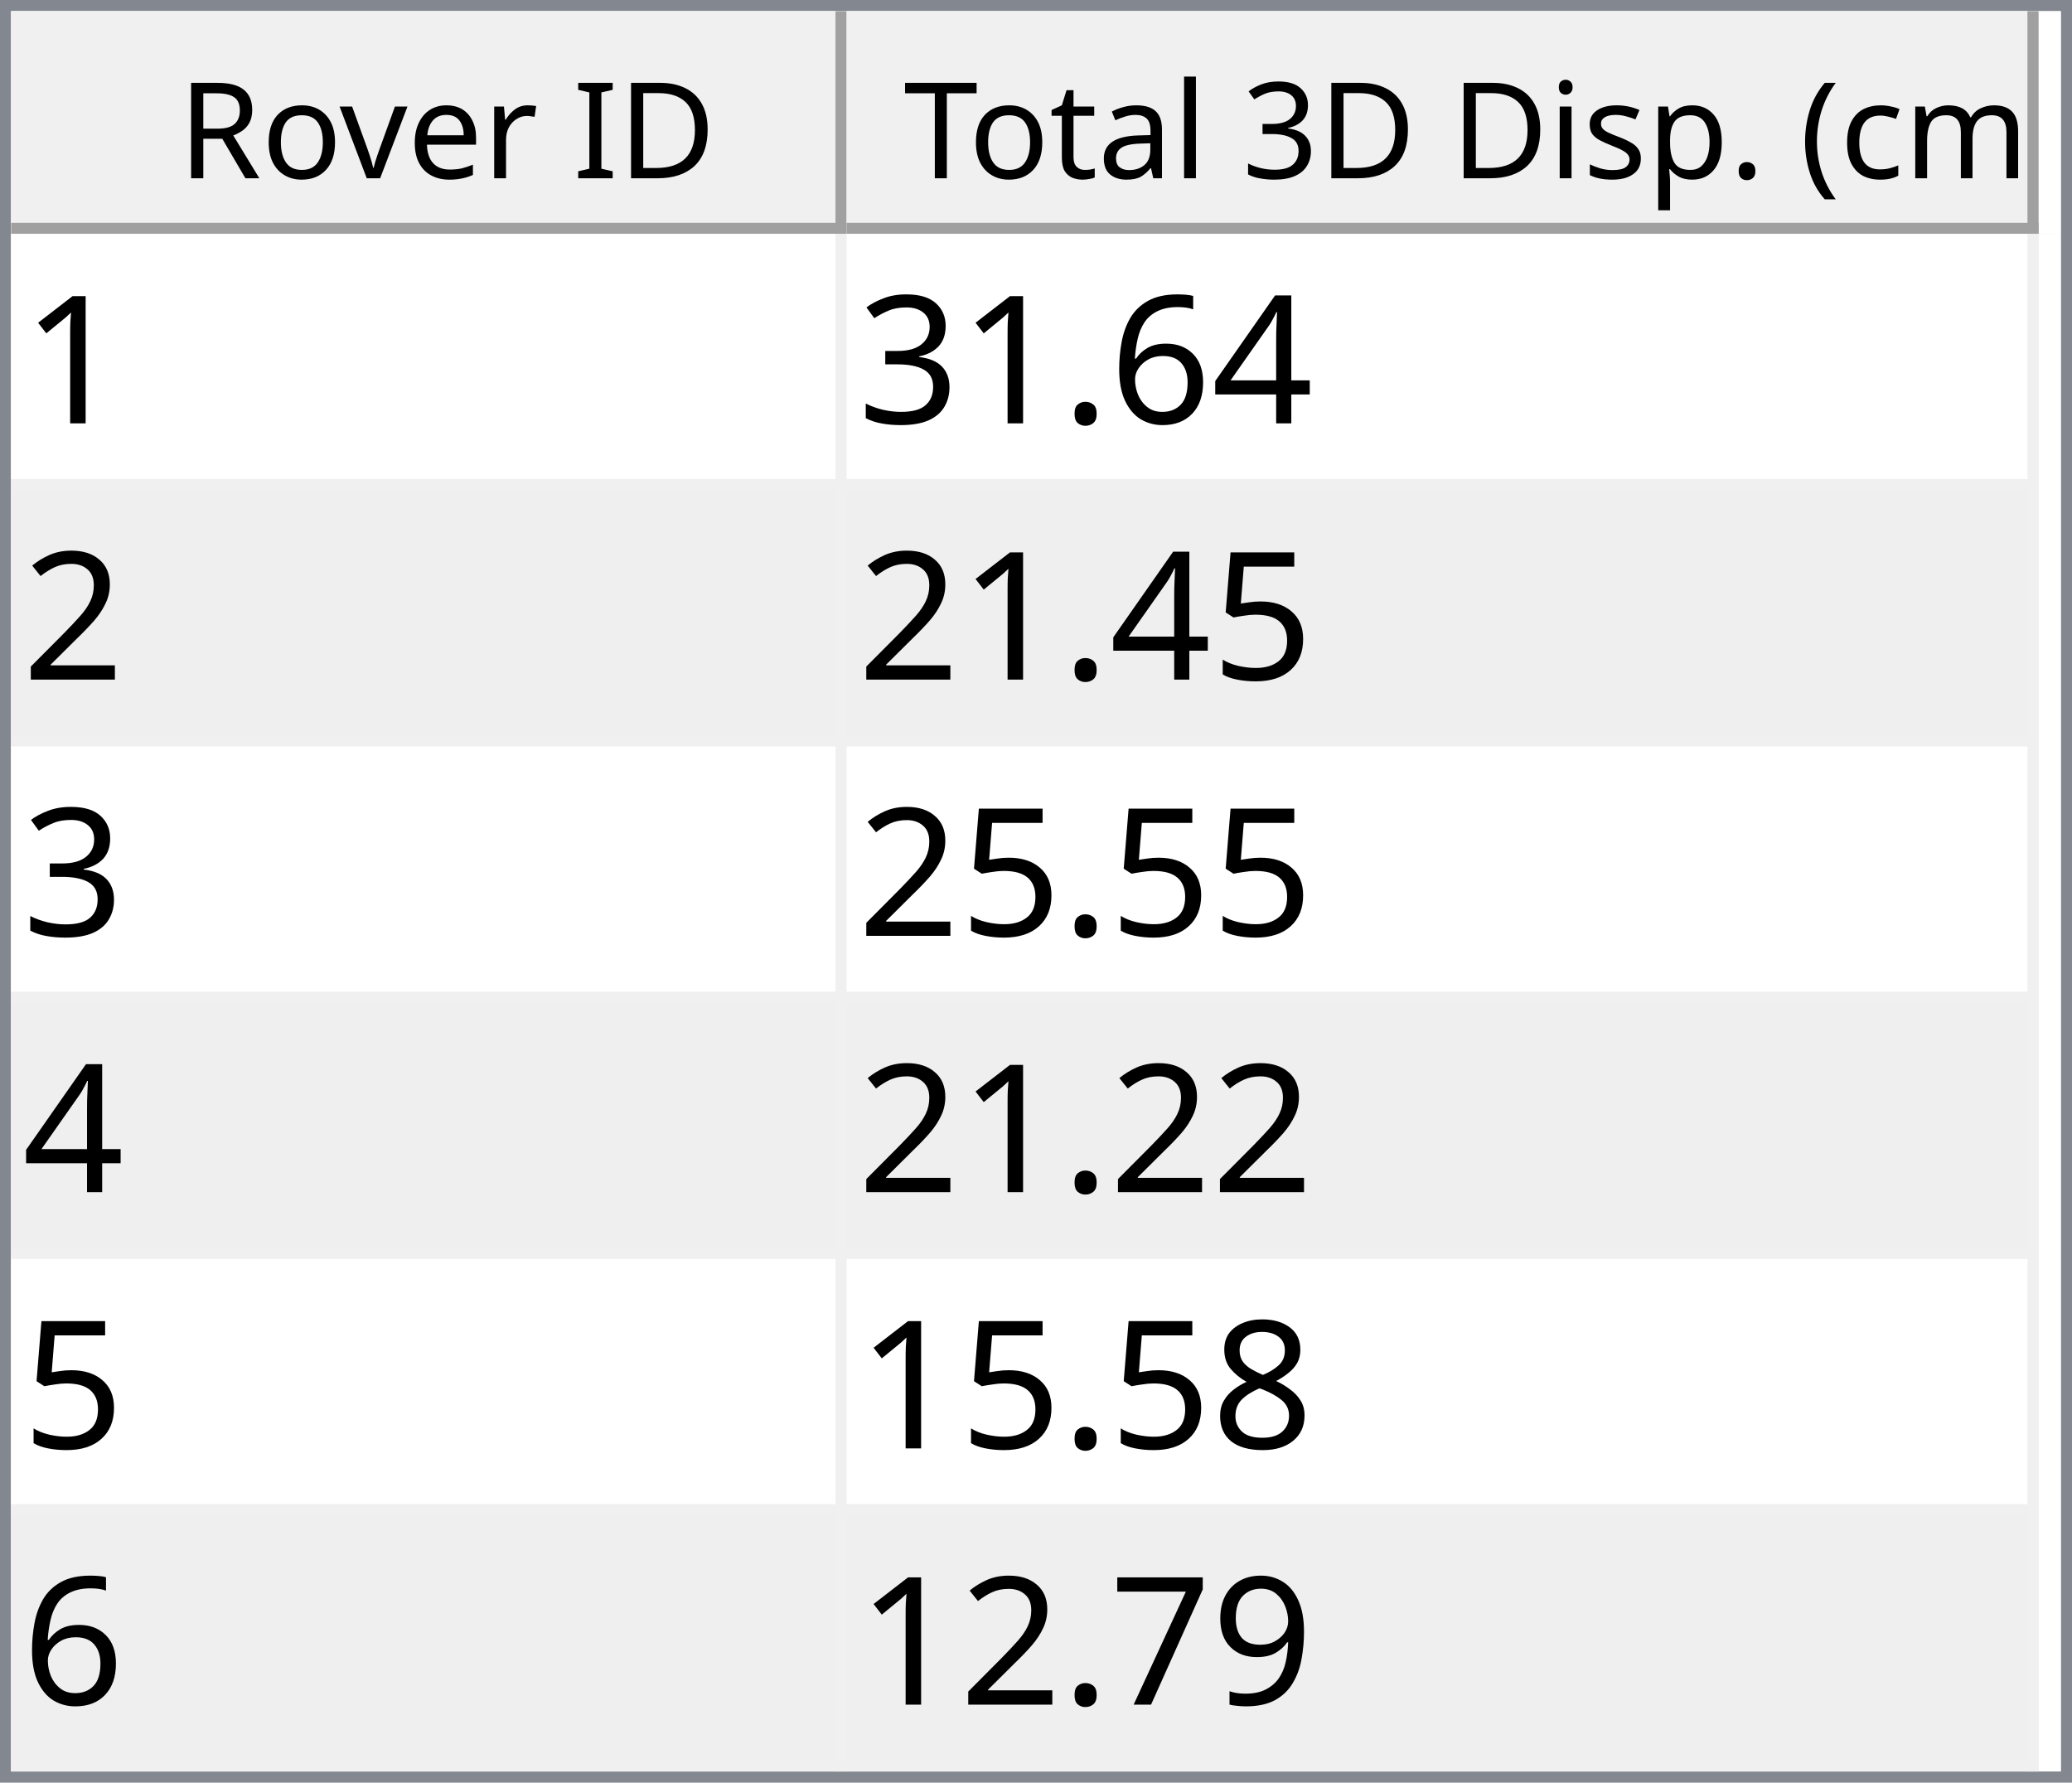
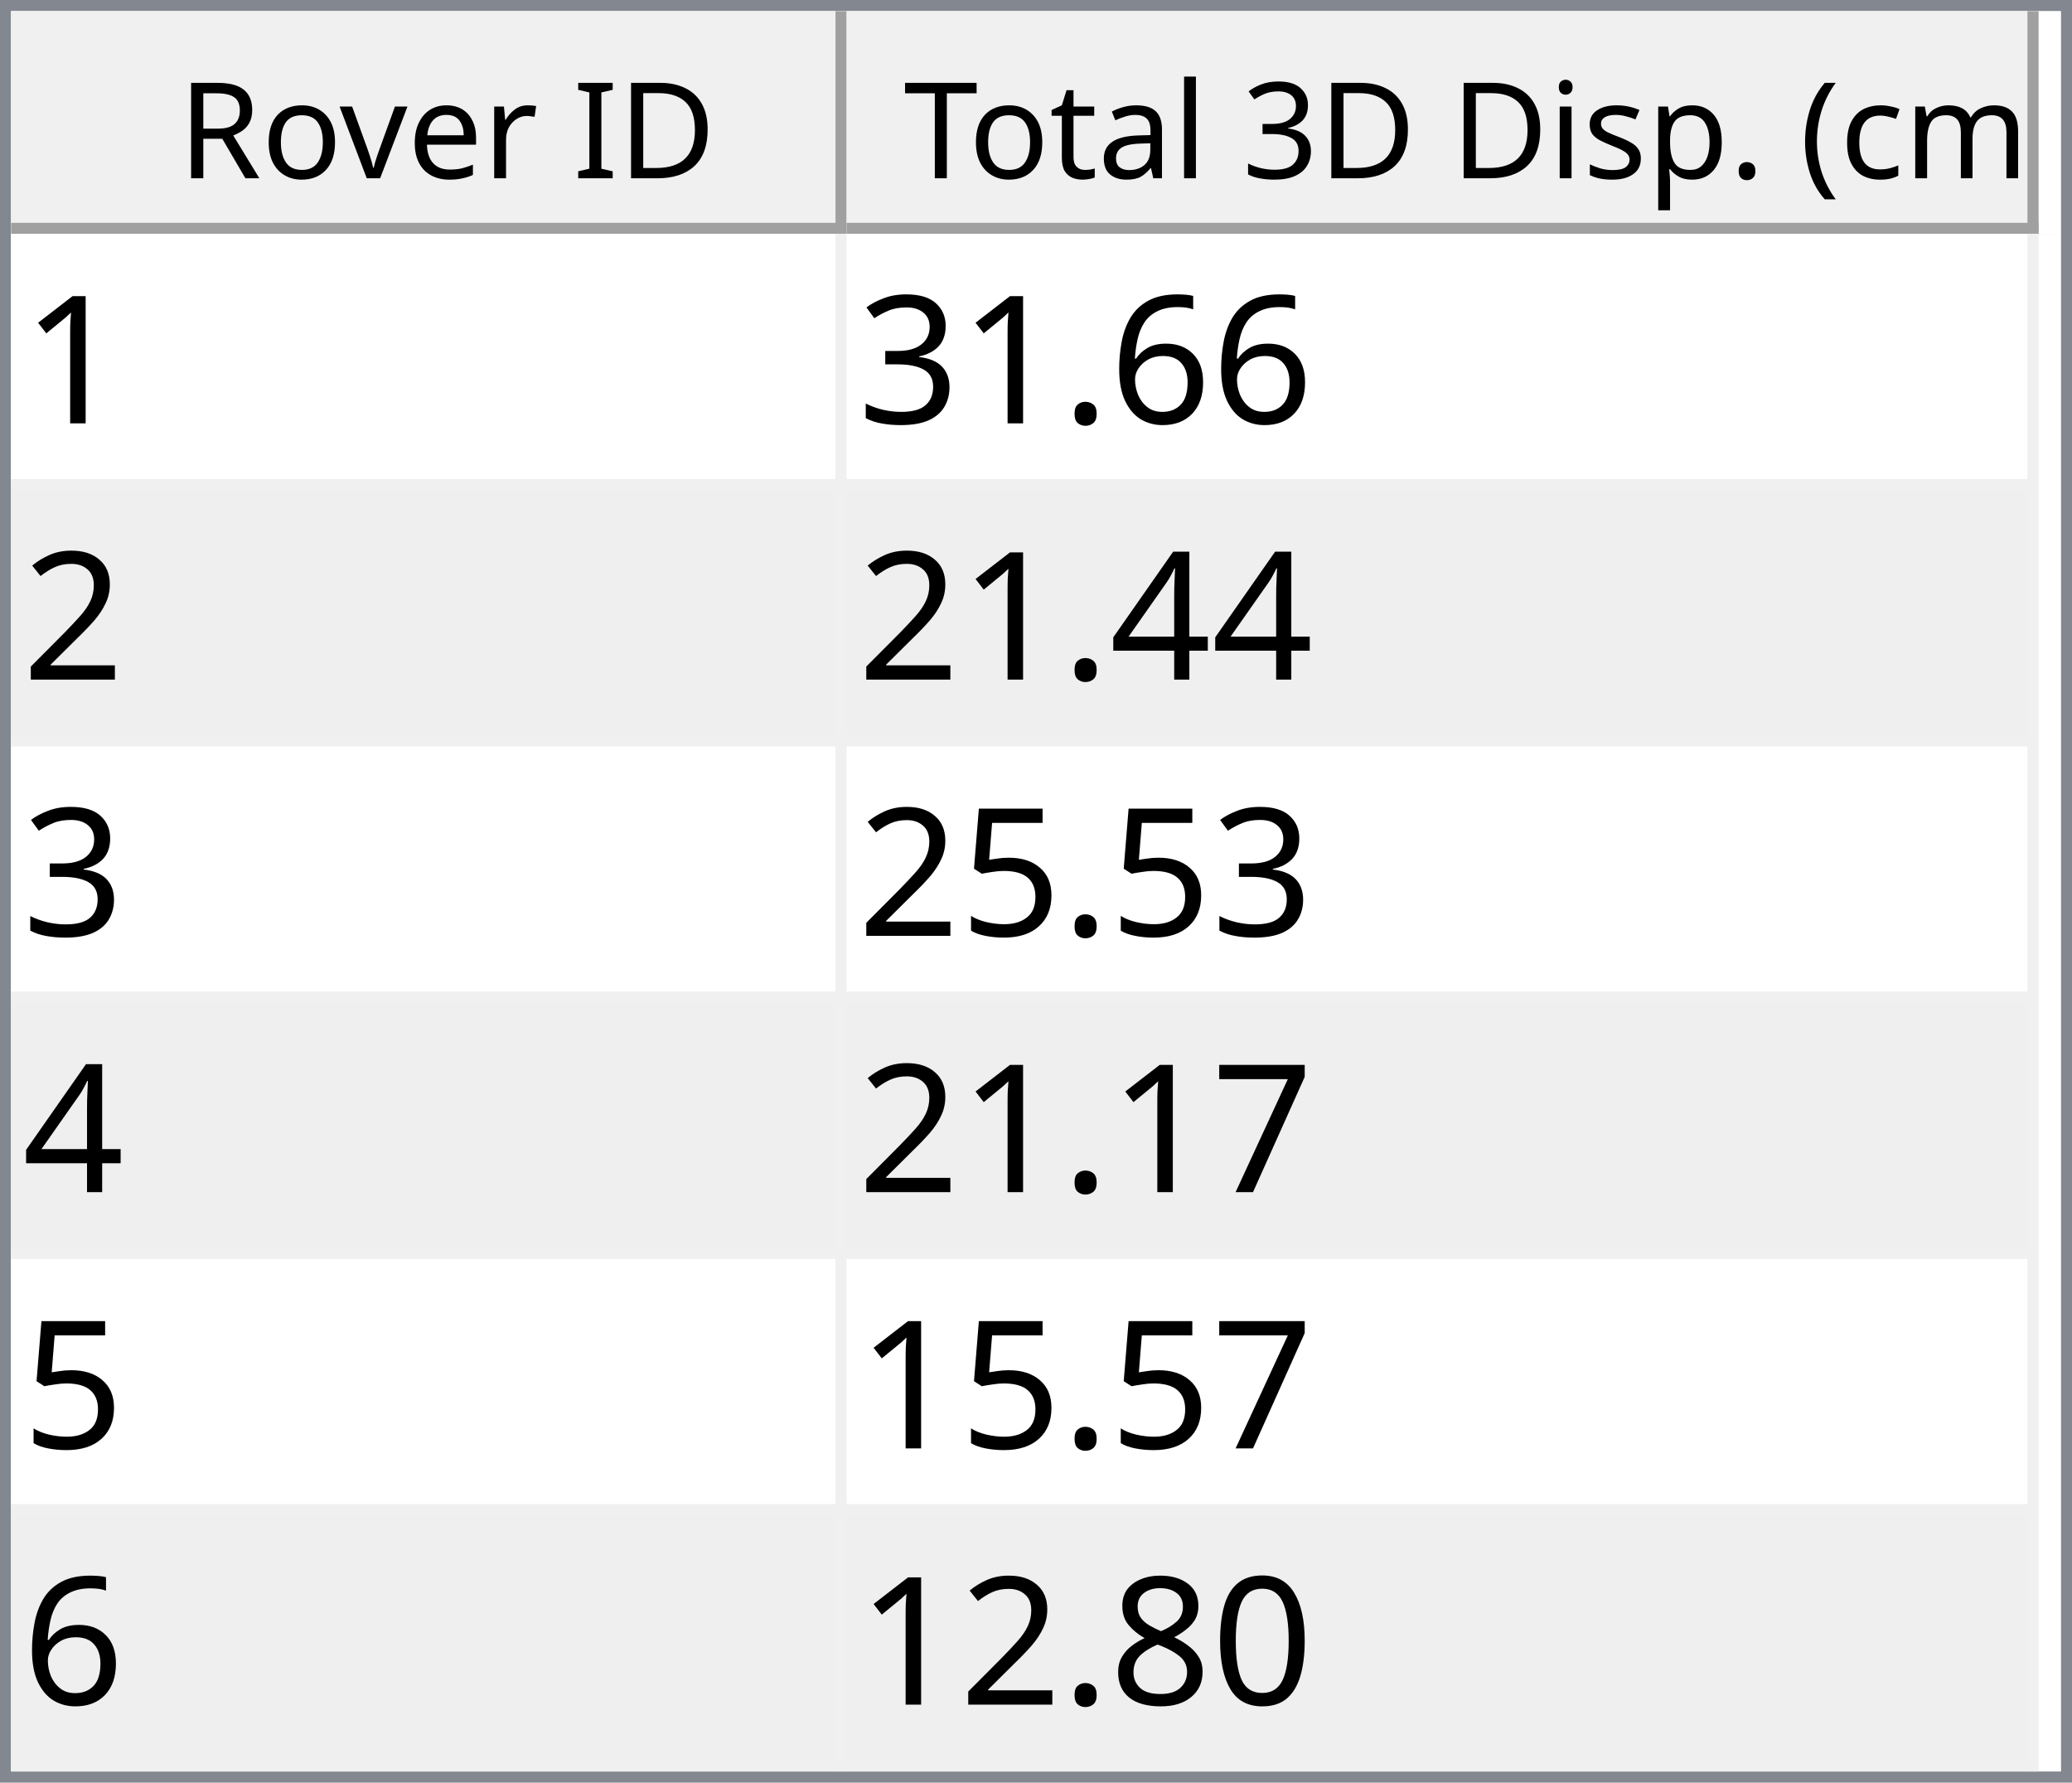
<svg xmlns="http://www.w3.org/2000/svg" style="fill-opacity:1; color-rendering:auto; color-interpolation:auto; text-rendering:auto; stroke:black; stroke-linecap:square; stroke-miterlimit:10; shape-rendering:auto; stroke-opacity:1; fill:black; stroke-dasharray:none; font-weight:normal; stroke-width:1; font-family:'Dialog'; font-style:normal; stroke-linejoin:miter; font-size:12px; stroke-dashoffset:0; image-rendering:auto;" width="186" height="160">
  <defs id="genericDefs" />
  <g>
    <defs id="defs1">
      <clipPath clipPathUnits="userSpaceOnUse" id="clipPath1">
        <path d="M0 0 L186 0 L186 160 L0 160 L0 0 Z" />
      </clipPath>
      <clipPath clipPathUnits="userSpaceOnUse" id="clipPath2">
        <path d="M0 0 L0 160 L186 160 L186 0 Z" />
      </clipPath>
      <clipPath clipPathUnits="userSpaceOnUse" id="clipPath3">
        <path d="M0 0 L0 20 L184 20 L184 0 Z" />
      </clipPath>
      <clipPath clipPathUnits="userSpaceOnUse" id="clipPath4">
        <path d="M0 0 L0 20 L75 20 L75 0 Z" />
      </clipPath>
      <clipPath clipPathUnits="userSpaceOnUse" id="clipPath5">
        <path d="M1 1 L1 19 L74 19 L74 1 Z" />
      </clipPath>
      <clipPath clipPathUnits="userSpaceOnUse" id="clipPath6">
        <path d="M0 0 L0 18 L73 18 L73 0 Z" />
      </clipPath>
      <clipPath clipPathUnits="userSpaceOnUse" id="clipPath7">
        <path d="M-0.5 -0.5 L-0.5 19.5 L74.5 19.5 L74.5 -0.5 Z" />
      </clipPath>
      <clipPath clipPathUnits="userSpaceOnUse" id="clipPath8">
        <path d="M0 0 L0 20 L107 20 L107 0 Z" />
      </clipPath>
      <clipPath clipPathUnits="userSpaceOnUse" id="clipPath9">
        <path d="M1 1 L1 19 L106 19 L106 1 Z" />
      </clipPath>
      <clipPath clipPathUnits="userSpaceOnUse" id="clipPath10">
        <path d="M0 0 L0 18 L105 18 L105 0 Z" />
      </clipPath>
      <clipPath clipPathUnits="userSpaceOnUse" id="clipPath11">
        <path d="M-0.5 -0.5 L-0.5 19.5 L106.5 19.5 L106.5 -0.5 Z" />
      </clipPath>
      <clipPath clipPathUnits="userSpaceOnUse" id="clipPath12">
        <path d="M0 0 L0 138 L184 138 L184 0 Z" />
      </clipPath>
      <clipPath clipPathUnits="userSpaceOnUse" id="clipPath13">
        <path d="M0 0 L0 138 L182 138 L182 0 Z" />
      </clipPath>
      <clipPath clipPathUnits="userSpaceOnUse" id="clipPath14">
        <path d="M-0.5 -0.5 L-0.5 137.5 L181.5 137.5 L181.5 -0.5 Z" />
      </clipPath>
      <clipPath clipPathUnits="userSpaceOnUse" id="clipPath15">
        <path d="M0 0 L0 22 L74 22 L74 0 Z" />
      </clipPath>
      <clipPath clipPathUnits="userSpaceOnUse" id="clipPath16">
        <path d="M0 0 L0 22 L106 22 L106 0 Z" />
      </clipPath>
      <font horiz-adv-x="64.551" id="font1">
        <font-face ascent="107.91" descent="25.098" units-per-em="100" style="font-style:normal; font-family:Segoe UI; font-weight:normal;" />
        <missing-glyph horiz-adv-x="64.551" d="M8.109 0 L8.109 68.266 L56.453 68.266 L56.453 0 L8.109 0 ZM15.328 7.234 L49.219 7.234 L49.219 61.031 L15.328 61.031 L15.328 7.234 Z" />
        <glyph unicode="D" horiz-adv-x="70.117" d="M9.188 0 L9.188 70.016 L28.516 70.016 Q65.531 70.016 65.531 35.891 Q65.531 19.672 55.25 9.836 Q44.969 0 27.734 0 L9.188 0 ZM17.391 62.594 L17.391 7.422 L27.828 7.422 Q41.609 7.422 49.273 14.797 Q56.938 22.172 56.938 35.688 Q56.938 62.594 28.328 62.594 L17.391 62.594 Z" />
        <glyph unicode="I" horiz-adv-x="26.611" d="M17.391 0 L9.188 0 L9.188 70.016 L17.391 70.016 L17.391 0 Z" />
        <glyph unicode=" " horiz-adv-x="27.393" d="" />
        <glyph unicode="r" horiz-adv-x="34.766" d="M34.188 41.891 Q32.078 43.5 28.125 43.5 Q23 43.5 19.555 38.672 Q16.109 33.844 16.109 25.484 L16.109 0 L8.109 0 L8.109 50 L16.109 50 L16.109 39.703 L16.312 39.703 Q18.016 44.969 21.531 47.922 Q25.047 50.875 29.391 50.875 Q32.516 50.875 34.188 50.203 L34.188 41.891 Z" />
        <glyph unicode="e" horiz-adv-x="52.295" d="M48.297 23 L12.984 23 Q13.188 14.656 17.484 10.109 Q21.781 5.562 29.297 5.562 Q37.75 5.562 44.828 11.141 L44.828 3.609 Q38.234 -1.172 27.391 -1.172 Q16.797 -1.172 10.742 5.641 Q4.688 12.453 4.688 24.812 Q4.688 36.469 11.305 43.82 Q17.922 51.172 27.734 51.172 Q37.547 51.172 42.922 44.828 Q48.297 38.484 48.297 27.203 L48.297 23 ZM40.094 29.781 Q40.047 36.719 36.75 40.578 Q33.453 44.438 27.594 44.438 Q21.922 44.438 17.969 40.383 Q14.016 36.328 13.094 29.781 L40.094 29.781 Z" />
        <glyph unicode="v" horiz-adv-x="47.9" d="M47.406 50 L27.484 0 L19.625 0 L0.688 50 L9.469 50 L22.172 13.672 Q23.578 9.672 23.922 6.688 L24.125 6.688 Q24.609 10.453 25.688 13.484 L38.969 50 L47.406 50 Z" />
        <glyph unicode="o" horiz-adv-x="58.594" d="M29 -1.172 Q17.922 -1.172 11.305 5.836 Q4.688 12.844 4.688 24.422 Q4.688 37.016 11.57 44.094 Q18.453 51.172 30.172 51.172 Q41.359 51.172 47.633 44.289 Q53.906 37.406 53.906 25.203 Q53.906 13.234 47.141 6.031 Q40.375 -1.172 29 -1.172 ZM29.594 44.438 Q21.875 44.438 17.383 39.188 Q12.891 33.938 12.891 24.703 Q12.891 15.828 17.43 10.695 Q21.969 5.562 29.594 5.562 Q37.359 5.562 41.531 10.594 Q45.703 15.625 45.703 24.906 Q45.703 34.281 41.531 39.359 Q37.359 44.438 29.594 44.438 Z" />
        <glyph unicode="R" horiz-adv-x="59.814" d="M59.375 0 L49.609 0 L37.891 19.625 Q36.281 22.359 34.766 24.289 Q33.25 26.219 31.664 27.438 Q30.078 28.656 28.25 29.219 Q26.422 29.781 24.125 29.781 L17.391 29.781 L17.391 0 L9.188 0 L9.188 70.016 L30.078 70.016 Q34.672 70.016 38.555 68.867 Q42.438 67.719 45.289 65.375 Q48.141 63.031 49.758 59.547 Q51.375 56.062 51.375 51.375 Q51.375 47.703 50.273 44.656 Q49.172 41.609 47.148 39.211 Q45.125 36.812 42.266 35.133 Q39.406 33.453 35.844 32.516 L35.844 32.328 Q37.594 31.547 38.891 30.547 Q40.188 29.547 41.359 28.18 Q42.531 26.812 43.68 25.078 Q44.828 23.344 46.234 21.047 L59.375 0 ZM17.391 62.594 L17.391 37.203 L28.516 37.203 Q31.594 37.203 34.203 38.133 Q36.812 39.062 38.719 40.797 Q40.625 42.531 41.703 45.047 Q42.781 47.562 42.781 50.688 Q42.781 56.297 39.141 59.445 Q35.5 62.594 28.609 62.594 L17.391 62.594 Z" />
        <glyph unicode=")" horiz-adv-x="30.176" d="M8.297 -15.922 L1.172 -15.922 Q16.406 2.344 16.406 26.812 Q16.406 51.469 1.078 70.016 L8.297 70.016 Q23.531 52.156 23.531 26.703 Q23.531 1.375 8.297 -15.922 Z" />
        <glyph unicode="m" horiz-adv-x="86.133" d="M79.109 0 L71.094 0 L71.094 28.719 Q71.094 37.016 68.531 40.727 Q65.969 44.438 59.906 44.438 Q54.781 44.438 51.195 39.75 Q47.609 35.062 47.609 28.516 L47.609 0 L39.594 0 L39.594 29.688 Q39.594 44.438 28.219 44.438 Q22.953 44.438 19.531 40.016 Q16.109 35.594 16.109 28.516 L16.109 0 L8.109 0 L8.109 50 L16.109 50 L16.109 42.094 L16.312 42.094 Q21.625 51.172 31.844 51.172 Q36.969 51.172 40.773 48.312 Q44.578 45.453 46 40.828 Q51.562 51.172 62.594 51.172 Q79.109 51.172 79.109 30.812 L79.109 0 Z" />
        <glyph unicode="c" horiz-adv-x="46.191" d="M42.188 2.297 Q36.422 -1.172 28.516 -1.172 Q17.828 -1.172 11.258 5.789 Q4.688 12.75 4.688 23.828 Q4.688 36.188 11.766 43.68 Q18.844 51.172 30.672 51.172 Q37.25 51.172 42.281 48.734 L42.281 40.531 Q36.719 44.438 30.375 44.438 Q22.703 44.438 17.797 38.945 Q12.891 33.453 12.891 24.516 Q12.891 15.719 17.508 10.641 Q22.125 5.562 29.891 5.562 Q36.422 5.562 42.188 9.906 L42.188 2.297 Z" />
        <glyph unicode="(" horiz-adv-x="30.176" d="M29.109 -15.922 L21.969 -15.922 Q6.844 1.375 6.844 26.703 Q6.844 52.156 21.969 70.016 L29.203 70.016 Q13.875 51.469 13.875 26.812 Q13.875 2.344 29.109 -15.922 Z" />
        <glyph unicode="." horiz-adv-x="21.68" d="M10.891 -1.078 Q8.641 -1.078 7.055 0.539 Q5.469 2.156 5.469 4.391 Q5.469 6.641 7.055 8.273 Q8.641 9.906 10.891 9.906 Q13.188 9.906 14.797 8.273 Q16.406 6.641 16.406 4.391 Q16.406 2.156 14.797 0.539 Q13.188 -1.078 10.891 -1.078 Z" />
        <glyph unicode="p" horiz-adv-x="58.789" d="M16.312 7.234 L16.109 7.234 L16.109 -23 L8.109 -23 L8.109 50 L16.109 50 L16.109 41.219 L16.312 41.219 Q22.219 51.172 33.594 51.172 Q43.266 51.172 48.688 44.461 Q54.109 37.75 54.109 26.469 Q54.109 13.922 48 6.375 Q41.891 -1.172 31.297 -1.172 Q21.578 -1.172 16.312 7.234 ZM16.109 27.391 L16.109 20.406 Q16.109 14.203 20.141 9.883 Q24.172 5.562 30.375 5.562 Q37.641 5.562 41.773 11.133 Q45.906 16.703 45.906 26.609 Q45.906 34.969 42.047 39.703 Q38.188 44.438 31.594 44.438 Q24.609 44.438 20.359 39.578 Q16.109 34.719 16.109 27.391 Z" />
        <glyph unicode="s" horiz-adv-x="42.432" d="M5.078 1.812 L5.078 10.406 Q11.625 5.562 19.484 5.562 Q30.031 5.562 30.031 12.594 Q30.031 14.594 29.125 15.992 Q28.219 17.391 26.68 18.461 Q25.141 19.531 23.07 20.383 Q21 21.234 18.609 22.172 Q15.281 23.484 12.766 24.828 Q10.25 26.172 8.57 27.859 Q6.891 29.547 6.031 31.695 Q5.172 33.844 5.172 36.719 Q5.172 40.234 6.789 42.945 Q8.406 45.656 11.086 47.484 Q13.766 49.312 17.211 50.242 Q20.656 51.172 24.312 51.172 Q30.812 51.172 35.938 48.922 L35.938 40.828 Q30.422 44.438 23.25 44.438 Q21 44.438 19.195 43.922 Q17.391 43.406 16.094 42.477 Q14.797 41.547 14.086 40.258 Q13.375 38.969 13.375 37.406 Q13.375 35.453 14.086 34.133 Q14.797 32.812 16.164 31.789 Q17.531 30.766 19.484 29.938 Q21.438 29.109 23.922 28.125 Q27.25 26.859 29.883 25.516 Q32.516 24.172 34.375 22.484 Q36.234 20.797 37.234 18.602 Q38.234 16.406 38.234 13.375 Q38.234 9.672 36.602 6.938 Q34.969 4.203 32.234 2.398 Q29.5 0.594 25.93 -0.289 Q22.359 -1.172 18.453 -1.172 Q10.75 -1.172 5.078 1.812 Z" />
        <glyph unicode="i" horiz-adv-x="24.219" d="M12.203 62.703 Q10.062 62.703 8.547 64.164 Q7.031 65.625 7.031 67.875 Q7.031 70.125 8.547 71.609 Q10.062 73.094 12.203 73.094 Q14.406 73.094 15.945 71.609 Q17.484 70.125 17.484 67.875 Q17.484 65.719 15.945 64.211 Q14.406 62.703 12.203 62.703 ZM16.109 0 L8.109 0 L8.109 50 L16.109 50 L16.109 0 Z" />
        <glyph unicode="3" horiz-adv-x="53.906" d="M46.531 19.828 Q46.531 15.094 44.75 11.211 Q42.969 7.328 39.719 4.57 Q36.469 1.812 31.93 0.297 Q27.391 -1.219 21.922 -1.219 Q11.922 -1.219 6 2.594 L6 11.188 Q13.094 5.609 22.219 5.609 Q25.875 5.609 28.828 6.539 Q31.781 7.469 33.906 9.227 Q36.031 10.984 37.18 13.477 Q38.328 15.969 38.328 19.094 Q38.328 32.812 18.797 32.812 L12.984 32.812 L12.984 39.594 L18.5 39.594 Q35.797 39.594 35.797 52.484 Q35.797 64.406 22.609 64.406 Q15.188 64.406 8.688 59.422 L8.688 67.188 Q15.375 71.188 24.609 71.188 Q29 71.188 32.57 69.969 Q36.141 68.75 38.68 66.555 Q41.219 64.359 42.609 61.281 Q44 58.203 44 54.5 Q44 40.672 30.031 36.719 L30.031 36.531 Q33.594 36.141 36.625 34.797 Q39.656 33.453 41.852 31.305 Q44.047 29.156 45.289 26.25 Q46.531 23.344 46.531 19.828 Z" />
        <glyph unicode="l" horiz-adv-x="24.219" d="M16.109 0 L8.109 0 L8.109 74.031 L16.109 74.031 L16.109 0 Z" />
        <glyph unicode="a" horiz-adv-x="50.879" d="M43.891 0 L35.891 0 L35.891 7.812 L35.688 7.812 Q30.469 -1.172 20.312 -1.172 Q12.844 -1.172 8.617 2.781 Q4.391 6.734 4.391 13.281 Q4.391 27.297 20.906 29.594 L35.891 31.688 Q35.891 44.438 25.594 44.438 Q16.547 44.438 9.281 38.281 L9.281 46.484 Q16.656 51.172 26.266 51.172 Q43.891 51.172 43.891 32.516 L43.891 0 ZM35.891 25.297 L23.828 23.641 Q18.266 22.859 15.43 20.875 Q12.594 18.891 12.594 13.875 Q12.594 10.203 15.211 7.883 Q17.828 5.562 22.172 5.562 Q28.125 5.562 32.008 9.742 Q35.891 13.922 35.891 20.312 L35.891 25.297 Z" />
        <glyph unicode="t" horiz-adv-x="33.887" d="M31.297 0.484 Q28.469 -1.078 23.828 -1.078 Q10.688 -1.078 10.688 13.578 L10.688 43.172 L2.094 43.172 L2.094 50 L10.688 50 L10.688 62.203 L18.703 64.797 L18.703 50 L31.297 50 L31.297 43.172 L18.703 43.172 L18.703 14.984 Q18.703 9.969 20.414 7.82 Q22.125 5.672 26.078 5.672 Q29.109 5.672 31.297 7.328 L31.297 0.484 Z" />
        <glyph unicode="T" horiz-adv-x="52.393" d="M50.594 62.594 L30.375 62.594 L30.375 0 L22.172 0 L22.172 62.594 L2 62.594 L2 70.016 L50.594 70.016 L50.594 62.594 Z" />
      </font>
      <font horiz-adv-x="75.0" id="font2">
        <font-face ascent="100.537" descent="21.973" units-per-em="100" style="font-style:normal; font-family:sans-serif; font-weight:normal;" />
        <missing-glyph horiz-adv-x="75.0" d="M12.5 0 L12.5 62.5 L62.5 62.5 L62.5 0 L12.5 0 ZM14.062 1.562 L60.938 1.562 L60.938 60.938 L14.062 60.938 L14.062 1.562 Z" />
        <glyph unicode="1" horiz-adv-x="55.615" d="M37.25 0 L28.469 0 L28.469 56 Q25.297 52.984 20.141 49.953 Q14.984 46.922 10.891 45.406 L10.891 53.906 Q18.266 57.375 23.781 62.305 Q29.297 67.234 31.594 71.875 L37.25 71.875 L37.25 0 Z" />
-         <glyph unicode="4" horiz-adv-x="55.615" d="M32.328 0 L32.328 17.141 L1.266 17.141 L1.266 25.203 L33.938 71.578 L41.109 71.578 L41.109 25.203 L50.781 25.203 L50.781 17.141 L41.109 17.141 L41.109 0 L32.328 0 ZM32.328 25.203 L32.328 57.469 L9.906 25.203 L32.328 25.203 Z" />
        <glyph unicode="6" horiz-adv-x="55.615" d="M49.75 54.047 L41.016 53.375 Q39.844 58.547 37.703 60.891 Q34.125 64.656 28.906 64.656 Q24.703 64.656 21.531 62.312 Q17.391 59.281 14.992 53.469 Q12.594 47.656 12.5 36.922 Q15.672 41.75 20.266 44.094 Q24.859 46.438 29.891 46.438 Q38.672 46.438 44.852 39.969 Q51.031 33.5 51.031 23.25 Q51.031 16.5 48.125 10.719 Q45.219 4.938 40.141 1.859 Q35.062 -1.219 28.609 -1.219 Q17.625 -1.219 10.695 6.859 Q3.766 14.938 3.766 33.5 Q3.766 54.25 11.422 63.672 Q18.109 71.875 29.438 71.875 Q37.891 71.875 43.289 67.141 Q48.688 62.406 49.75 54.047 ZM13.875 23.188 Q13.875 18.656 15.797 14.508 Q17.719 10.359 21.188 8.18 Q24.656 6 28.469 6 Q34.031 6 38.039 10.492 Q42.047 14.984 42.047 22.703 Q42.047 30.125 38.086 34.398 Q34.125 38.672 28.125 38.672 Q22.172 38.672 18.023 34.398 Q13.875 30.125 13.875 23.188 Z" />
        <glyph unicode="." horiz-adv-x="27.783" d="M9.078 0 L9.078 10.016 L19.094 10.016 L19.094 0 L9.078 0 Z" />
        <glyph unicode="3" horiz-adv-x="55.615" d="M4.203 18.891 L12.984 20.062 Q14.5 12.594 18.141 9.297 Q21.781 6 27 6 Q33.203 6 37.477 10.297 Q41.75 14.594 41.75 20.953 Q41.75 27 37.797 30.93 Q33.844 34.859 27.734 34.859 Q25.25 34.859 21.531 33.891 L22.516 41.609 Q23.391 41.5 23.922 41.5 Q29.547 41.5 34.039 44.43 Q38.531 47.359 38.531 53.469 Q38.531 58.297 35.258 61.477 Q31.984 64.656 26.812 64.656 Q21.688 64.656 18.266 61.43 Q14.844 58.203 13.875 51.766 L5.078 53.328 Q6.688 62.156 12.398 67.016 Q18.109 71.875 26.609 71.875 Q32.469 71.875 37.398 69.359 Q42.328 66.844 44.945 62.5 Q47.562 58.156 47.562 53.266 Q47.562 48.641 45.07 44.828 Q42.578 41.016 37.703 38.766 Q44.047 37.312 47.562 32.695 Q51.078 28.078 51.078 21.141 Q51.078 11.766 44.242 5.25 Q37.406 -1.266 26.953 -1.266 Q17.531 -1.266 11.305 4.352 Q5.078 9.969 4.203 18.891 Z" />
        <glyph unicode="2" horiz-adv-x="55.615" d="M50.344 8.453 L50.344 0 L3.031 0 Q2.938 3.172 4.047 6.109 Q5.859 10.938 9.836 15.625 Q13.812 20.312 21.344 26.469 Q33.016 36.031 37.117 41.625 Q41.219 47.219 41.219 52.203 Q41.219 57.422 37.477 61.008 Q33.734 64.594 27.734 64.594 Q21.391 64.594 17.578 60.789 Q13.766 56.984 13.719 50.25 L4.688 51.172 Q5.609 61.281 11.664 66.578 Q17.719 71.875 27.938 71.875 Q38.234 71.875 44.242 66.164 Q50.25 60.453 50.25 52 Q50.25 47.703 48.492 43.555 Q46.734 39.406 42.656 34.812 Q38.578 30.219 29.109 22.219 Q21.188 15.578 18.945 13.211 Q16.703 10.844 15.234 8.453 L50.344 8.453 Z" />
+         <glyph unicode="4" horiz-adv-x="55.615" d="M32.328 0 L32.328 17.141 L1.266 17.141 L1.266 25.203 L33.938 71.578 L41.109 71.578 L41.109 25.203 L50.781 25.203 L50.781 17.141 L41.109 17.141 L41.109 0 L32.328 0 ZM32.328 25.203 L32.328 57.469 L9.906 25.203 L32.328 25.203 Z" />
        <glyph unicode="5" horiz-adv-x="55.615" d="M4.156 18.75 L13.375 19.531 Q14.406 12.797 18.141 9.398 Q21.875 6 27.156 6 Q33.5 6 37.891 10.789 Q42.281 15.578 42.281 23.484 Q42.281 31 38.062 35.352 Q33.844 39.703 27 39.703 Q22.75 39.703 19.336 37.773 Q15.922 35.844 13.969 32.766 L5.719 33.844 L12.641 70.609 L48.25 70.609 L48.25 62.203 L19.672 62.203 L15.828 42.969 Q22.266 47.469 29.344 47.469 Q38.719 47.469 45.164 40.969 Q51.609 34.469 51.609 24.266 Q51.609 14.547 45.953 7.469 Q39.062 -1.219 27.156 -1.219 Q17.391 -1.219 11.211 4.25 Q5.031 9.719 4.156 18.75 Z" />
+         <glyph unicode="7" horiz-adv-x="55.615" d="M4.734 62.203 L4.734 70.656 L51.078 70.656 L51.078 63.812 Q44.234 56.547 37.523 44.484 Q30.812 32.422 27.156 19.672 Q24.516 10.688 23.781 0 L14.75 0 Q14.891 8.453 18.062 20.414 Q21.234 32.375 27.172 43.484 Q33.109 54.594 39.797 62.203 L4.734 62.203 Z" />
+         <glyph unicode="0" horiz-adv-x="55.615" d="M4.156 35.297 Q4.156 48 6.766 55.742 Q9.375 63.484 14.523 67.68 Q19.672 71.875 27.484 71.875 Q33.25 71.875 37.594 69.555 Q41.938 67.234 44.773 62.867 Q47.609 58.5 49.219 52.227 Q50.828 45.953 50.828 35.297 Q50.828 22.703 48.242 14.969 Q45.656 7.234 40.508 3.008 Q35.359 -1.219 27.484 -1.219 Q17.141 -1.219 11.234 6.203 Q4.156 15.141 4.156 35.297 ZM13.188 35.297 Q13.188 17.672 17.312 11.836 Q21.438 6 27.484 6 Q33.547 6 37.672 11.859 Q41.797 17.719 41.797 35.297 Q41.797 52.984 37.672 58.789 Q33.547 64.594 27.391 64.594 Q21.344 64.594 17.719 59.469 Q13.188 52.938 13.188 35.297 Z" />
        <glyph unicode="8" horiz-adv-x="55.615" d="M17.672 38.812 Q12.203 40.828 9.57 44.539 Q6.938 48.25 6.938 53.422 Q6.938 61.234 12.555 66.555 Q18.172 71.875 27.484 71.875 Q36.859 71.875 42.578 66.43 Q48.297 60.984 48.297 53.172 Q48.297 48.188 45.68 44.508 Q43.062 40.828 37.75 38.812 Q44.344 36.672 47.781 31.883 Q51.219 27.094 51.219 20.453 Q51.219 11.281 44.727 5.031 Q38.234 -1.219 27.641 -1.219 Q17.047 -1.219 10.547 5.055 Q4.047 11.328 4.047 20.703 Q4.047 27.688 7.594 32.398 Q11.141 37.109 17.672 38.812 ZM15.922 53.719 Q15.922 48.641 19.195 45.414 Q22.469 42.188 27.688 42.188 Q32.766 42.188 36.016 45.383 Q39.266 48.578 39.266 53.219 Q39.266 58.062 35.914 61.359 Q32.562 64.656 27.594 64.656 Q22.562 64.656 19.242 61.43 Q15.922 58.203 15.922 53.719 ZM13.094 20.656 Q13.094 16.891 14.875 13.375 Q16.656 9.859 20.172 7.93 Q23.688 6 27.734 6 Q34.031 6 38.133 10.055 Q42.234 14.109 42.234 20.359 Q42.234 26.703 38.016 30.859 Q33.797 35.016 27.438 35.016 Q21.234 35.016 17.164 30.914 Q13.094 26.812 13.094 20.656 Z" />
-         <glyph unicode="9" horiz-adv-x="55.615" d="M5.469 16.547 L13.922 17.328 Q14.984 11.375 18.016 8.688 Q21.047 6 25.781 6 Q29.828 6 32.883 7.859 Q35.938 9.719 37.891 12.82 Q39.844 15.922 41.164 21.195 Q42.484 26.469 42.484 31.938 Q42.484 32.516 42.438 33.688 Q39.797 29.5 35.234 26.883 Q30.672 24.266 25.344 24.266 Q16.453 24.266 10.305 30.711 Q4.156 37.156 4.156 47.703 Q4.156 58.594 10.578 65.234 Q17 71.875 26.656 71.875 Q33.641 71.875 39.43 68.117 Q45.219 64.359 48.219 57.398 Q51.219 50.438 51.219 37.25 Q51.219 23.531 48.242 15.406 Q45.266 7.281 39.383 3.031 Q33.5 -1.219 25.594 -1.219 Q17.188 -1.219 11.867 3.445 Q6.547 8.109 5.469 16.547 ZM41.453 48.141 Q41.453 55.719 37.43 60.156 Q33.406 64.594 27.734 64.594 Q21.875 64.594 17.531 59.812 Q13.188 55.031 13.188 47.406 Q13.188 40.578 17.312 36.305 Q21.438 32.031 27.484 32.031 Q33.594 32.031 37.523 36.305 Q41.453 40.578 41.453 48.141 Z" />
-         <glyph unicode="7" horiz-adv-x="55.615" d="M4.734 62.203 L4.734 70.656 L51.078 70.656 L51.078 63.812 Q44.234 56.547 37.523 44.484 Q30.812 32.422 27.156 19.672 Q24.516 10.688 23.781 0 L14.75 0 Q14.891 8.453 18.062 20.414 Q21.234 32.375 27.172 43.484 Q33.109 54.594 39.797 62.203 L4.734 62.203 Z" />
      </font>
    </defs>
    <g style="fill:white; stroke:white;">
      <rect x="0" y="0" width="186" style="clip-path:url(#clipPath1); stroke:none;" height="160" />
    </g>
    <g style="fill:white; text-rendering:optimizeSpeed; color-rendering:optimizeSpeed; image-rendering:optimizeSpeed; shape-rendering:crispEdges; stroke:white; color-interpolation:sRGB;">
      <rect x="0" width="186" height="160" y="0" style="stroke:none;" />
      <path style="stroke:none;" d="M0 160 L186 160 L186 0 L0 0 Z" />
    </g>
    <g style="fill:rgb(240,240,240); font-family:'Segoe UI'; stroke:rgb(240,240,240);">
      <rect x="0" y="0" width="186" style="clip-path:url(#clipPath2); stroke:none;" height="160" />
    </g>
    <g style="fill:rgb(130,135,144); font-family:'Segoe UI'; stroke:rgb(130,135,144);">
      <path d="M0 0 L186 0 L186 160 L0 160 L0 0 ZM1 1 L185 1 L185 159 L1 159 L1 1 Z" style="fill-rule:evenodd; clip-path:url(#clipPath2); stroke:none;" />
    </g>
    <g style="fill:white; font-family:'Segoe UI'; stroke:white;" transform="translate(1,1)">
      <rect x="0" y="0" width="184" style="clip-path:url(#clipPath3); stroke:none;" height="20" />
    </g>
    <g style="fill:rgb(240,240,240); font-family:'Segoe UI'; stroke:rgb(240,240,240);" transform="translate(1,1)">
      <rect x="0" y="0" width="75" style="clip-path:url(#clipPath4); stroke:none;" height="20" />
    </g>
    <g style="font-family:'Segoe UI';" transform="translate(2,2)">
      <text x="14" xml:space="preserve" y="14" style="clip-path:url(#clipPath6); stroke:none;">Rover ID</text>
    </g>
    <g style="fill:rgb(160,160,160); font-family:'Segoe UI'; stroke:rgb(160,160,160); stroke-linejoin:bevel;" transform="translate(1.5,1.5)">
      <line x1="74" x2="74" y1="0" style="fill:none; clip-path:url(#clipPath7);" y2="19" />
    </g>
    <g style="fill:rgb(160,160,160); font-family:'Segoe UI'; stroke:rgb(160,160,160); stroke-linejoin:bevel;" transform="matrix(1,0,0,1,1,1) translate(0.5,0.5)">
      <line x1="0" x2="74" y1="19" style="fill:none; clip-path:url(#clipPath7);" y2="19" />
    </g>
    <g style="fill:rgb(240,240,240); font-family:'Segoe UI'; stroke:rgb(240,240,240);" transform="translate(76,1)">
      <rect x="0" y="0" width="107" style="clip-path:url(#clipPath8); stroke:none;" height="20" />
    </g>
    <g style="font-family:'Segoe UI';" transform="translate(77,2)">
      <text x="1" xml:space="preserve" y="14" style="clip-path:url(#clipPath10); stroke:none;"> Total 3D Disp. (cm)</text>
    </g>
    <g style="fill:rgb(160,160,160); font-family:'Segoe UI'; stroke:rgb(160,160,160); stroke-linejoin:bevel;" transform="translate(76.5,1.5)">
      <line x1="106" x2="106" y1="0" style="fill:none; clip-path:url(#clipPath11);" y2="19" />
    </g>
    <g style="fill:rgb(160,160,160); font-family:'Segoe UI'; stroke:rgb(160,160,160); stroke-linejoin:bevel;" transform="matrix(1,0,0,1,76,1) translate(0.5,0.5)">
      <line x1="0" x2="106" y1="19" style="fill:none; clip-path:url(#clipPath11);" y2="19" />
    </g>
    <g style="fill:white; font-family:'Segoe UI'; stroke:white;" transform="translate(1,21)">
      <rect x="0" y="0" width="184" style="clip-path:url(#clipPath12); stroke:none;" height="138" />
    </g>
    <g style="fill:rgb(240,240,240); font-size:16px; font-family:sans-serif; stroke:rgb(240,240,240);" transform="translate(1,21)">
      <rect x="0" y="0" width="182" style="clip-path:url(#clipPath13); stroke:none;" height="138" />
      <line transform="translate(0.5,0.5)" x1="0" x2="181" y1="22" style="clip-path:url(#clipPath14); fill:none; stroke-linejoin:bevel;" y2="22" />
    </g>
    <g transform="matrix(1,0,0,1,1,21) translate(0.5,0.5)" style="fill:rgb(240,240,240); font-size:16px; font-family:sans-serif; stroke:rgb(240,240,240); stroke-linejoin:bevel;">
      <line x1="0" x2="181" y1="45" style="fill:none; clip-path:url(#clipPath14);" y2="45" />
    </g>
    <g transform="matrix(1,0,0,1,1,21) translate(0.5,0.5)" style="fill:rgb(240,240,240); font-size:16px; font-family:sans-serif; stroke:rgb(240,240,240); stroke-linejoin:bevel;">
      <line x1="0" x2="181" y1="68" style="fill:none; clip-path:url(#clipPath14);" y2="68" />
    </g>
    <g transform="matrix(1,0,0,1,1,21) translate(0.5,0.5)" style="fill:rgb(240,240,240); font-size:16px; font-family:sans-serif; stroke:rgb(240,240,240); stroke-linejoin:bevel;">
      <line x1="0" x2="181" y1="91" style="fill:none; clip-path:url(#clipPath14);" y2="91" />
    </g>
    <g transform="matrix(1,0,0,1,1,21) translate(0.5,0.5)" style="fill:rgb(240,240,240); font-size:16px; font-family:sans-serif; stroke:rgb(240,240,240); stroke-linejoin:bevel;">
      <line x1="0" x2="181" y1="114" style="fill:none; clip-path:url(#clipPath14);" y2="114" />
    </g>
    <g transform="matrix(1,0,0,1,1,21) translate(0.5,0.5)" style="fill:rgb(240,240,240); font-size:16px; font-family:sans-serif; stroke:rgb(240,240,240); stroke-linejoin:bevel;">
      <line x1="0" x2="181" y1="137" style="fill:none; clip-path:url(#clipPath14);" y2="137" />
    </g>
    <g transform="matrix(1,0,0,1,1,21) translate(0.5,0.5)" style="fill:rgb(240,240,240); font-size:16px; font-family:sans-serif; stroke:rgb(240,240,240); stroke-linejoin:bevel;">
      <line x1="74" x2="74" y1="0" style="fill:none; clip-path:url(#clipPath14);" y2="137" />
    </g>
    <g transform="matrix(1,0,0,1,1,21) translate(0.5,0.5)" style="fill:rgb(240,240,240); font-size:16px; font-family:sans-serif; stroke:rgb(240,240,240); stroke-linejoin:bevel;">
      <line x1="181" x2="181" y1="0" style="fill:none; clip-path:url(#clipPath14);" y2="137" />
    </g>
    <g style="fill:white; font-size:16px; font-family:sans-serif; stroke:white;" transform="matrix(1,0,0,1,1,21)">
      <rect x="0" y="0" width="74" style="clip-path:url(#clipPath15); stroke:none;" height="22" />
      <text x="1" y="17" style="fill:black; clip-path:url(#clipPath15); stroke:none;" xml:space="preserve">1</text>
    </g>
    <g style="fill:white; font-size:16px; font-family:sans-serif; stroke:white;" transform="matrix(1,0,0,1,1,21) translate(75,0)">
      <rect x="0" y="0" width="106" style="clip-path:url(#clipPath16); stroke:none;" height="22" />
-       <text x="1" y="17" style="fill:black; clip-path:url(#clipPath16); stroke:none;" xml:space="preserve">31.64</text>
+       <text x="1" y="17" style="fill:black; clip-path:url(#clipPath16); stroke:none;" xml:space="preserve">31.66</text>
    </g>
    <g style="fill:rgb(239,239,239); font-size:16px; font-family:sans-serif; stroke:rgb(239,239,239);" transform="matrix(1,0,0,1,1,21) translate(0,23)">
      <rect x="0" y="0" width="74" style="clip-path:url(#clipPath15); stroke:none;" height="22" />
      <text x="1" y="17" style="fill:black; clip-path:url(#clipPath15); stroke:none;" xml:space="preserve">2</text>
    </g>
    <g style="fill:rgb(239,239,239); font-size:16px; font-family:sans-serif; stroke:rgb(239,239,239);" transform="matrix(1,0,0,1,1,21) translate(75,23)">
      <rect x="0" y="0" width="106" style="clip-path:url(#clipPath16); stroke:none;" height="22" />
-       <text x="1" y="17" style="fill:black; clip-path:url(#clipPath16); stroke:none;" xml:space="preserve">21.45</text>
+       <text x="1" y="17" style="fill:black; clip-path:url(#clipPath16); stroke:none;" xml:space="preserve">21.44</text>
    </g>
    <g style="fill:white; font-size:16px; font-family:sans-serif; stroke:white;" transform="matrix(1,0,0,1,1,21) translate(0,46)">
      <rect x="0" y="0" width="74" style="clip-path:url(#clipPath15); stroke:none;" height="22" />
      <text x="1" y="17" style="fill:black; clip-path:url(#clipPath15); stroke:none;" xml:space="preserve">3</text>
    </g>
    <g style="fill:white; font-size:16px; font-family:sans-serif; stroke:white;" transform="matrix(1,0,0,1,1,21) translate(75,46)">
      <rect x="0" y="0" width="106" style="clip-path:url(#clipPath16); stroke:none;" height="22" />
-       <text x="1" y="17" style="fill:black; clip-path:url(#clipPath16); stroke:none;" xml:space="preserve">25.55</text>
+       <text x="1" y="17" style="fill:black; clip-path:url(#clipPath16); stroke:none;" xml:space="preserve">25.53</text>
    </g>
    <g style="fill:rgb(239,239,239); font-size:16px; font-family:sans-serif; stroke:rgb(239,239,239);" transform="matrix(1,0,0,1,1,21) translate(0,69)">
      <rect x="0" y="0" width="74" style="clip-path:url(#clipPath15); stroke:none;" height="22" />
      <text x="1" y="17" style="fill:black; clip-path:url(#clipPath15); stroke:none;" xml:space="preserve">4</text>
    </g>
    <g style="fill:rgb(239,239,239); font-size:16px; font-family:sans-serif; stroke:rgb(239,239,239);" transform="matrix(1,0,0,1,1,21) translate(75,69)">
      <rect x="0" y="0" width="106" style="clip-path:url(#clipPath16); stroke:none;" height="22" />
-       <text x="1" y="17" style="fill:black; clip-path:url(#clipPath16); stroke:none;" xml:space="preserve">21.22</text>
+       <text x="1" y="17" style="fill:black; clip-path:url(#clipPath16); stroke:none;" xml:space="preserve">21.17</text>
    </g>
    <g style="fill:white; font-size:16px; font-family:sans-serif; stroke:white;" transform="matrix(1,0,0,1,1,21) translate(0,92)">
      <rect x="0" y="0" width="74" style="clip-path:url(#clipPath15); stroke:none;" height="22" />
      <text x="1" y="17" style="fill:black; clip-path:url(#clipPath15); stroke:none;" xml:space="preserve">5</text>
    </g>
    <g style="fill:white; font-size:16px; font-family:sans-serif; stroke:white;" transform="matrix(1,0,0,1,1,21) translate(75,92)">
      <rect x="0" y="0" width="106" style="clip-path:url(#clipPath16); stroke:none;" height="22" />
-       <text x="1" y="17" style="fill:black; clip-path:url(#clipPath16); stroke:none;" xml:space="preserve">15.58</text>
+       <text x="1" y="17" style="fill:black; clip-path:url(#clipPath16); stroke:none;" xml:space="preserve">15.57</text>
    </g>
    <g style="fill:rgb(239,239,239); font-size:16px; font-family:sans-serif; stroke:rgb(239,239,239);" transform="matrix(1,0,0,1,1,21) translate(0,115)">
      <rect x="0" y="0" width="74" style="clip-path:url(#clipPath15); stroke:none;" height="22" />
      <text x="1" y="17" style="fill:black; clip-path:url(#clipPath15); stroke:none;" xml:space="preserve">6</text>
    </g>
    <g style="fill:rgb(239,239,239); font-size:16px; font-family:sans-serif; stroke:rgb(239,239,239);" transform="matrix(1,0,0,1,1,21) translate(75,115)">
      <rect x="0" y="0" width="106" style="clip-path:url(#clipPath16); stroke:none;" height="22" />
-       <text x="1" y="17" style="fill:black; clip-path:url(#clipPath16); stroke:none;" xml:space="preserve">12.79</text>
+       <text x="1" y="17" style="fill:black; clip-path:url(#clipPath16); stroke:none;" xml:space="preserve">12.80</text>
    </g>
  </g>
</svg>
